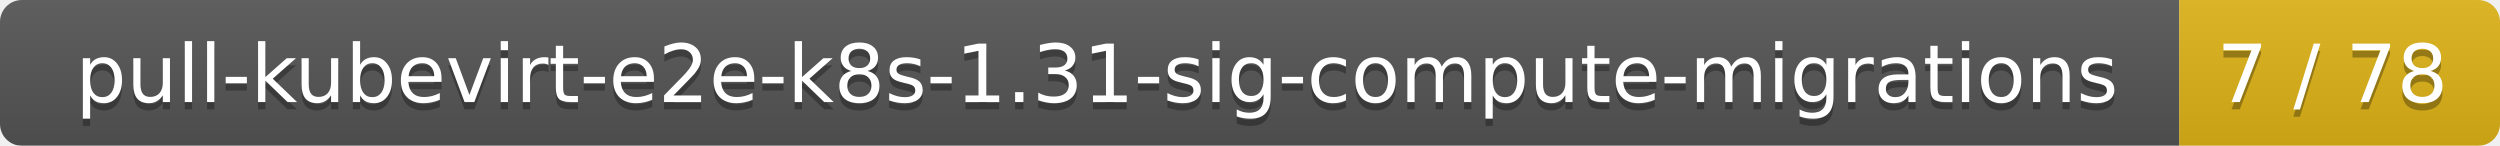
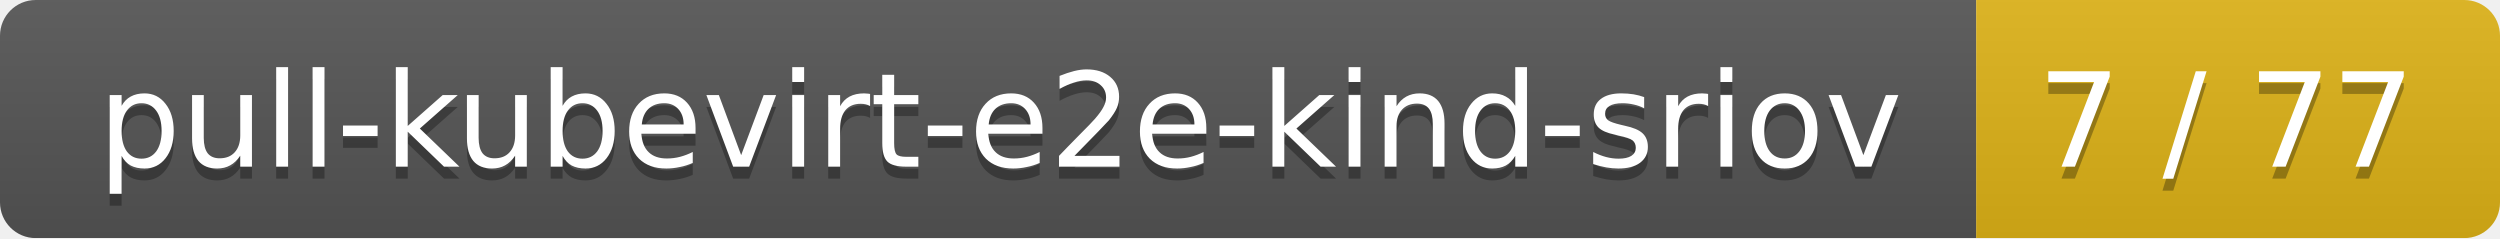
- <svg xmlns="http://www.w3.org/2000/svg" width="343" height="20">
+ <svg xmlns="http://www.w3.org/2000/svg" width="210" height="20">
  <linearGradient id="smooth" x2="0" y2="100%">
    <stop offset="0" stop-color="#bbb" stop-opacity=".1" />
    <stop offset="1" stop-opacity=".1" />
  </linearGradient>
  <mask id="round">
-     <rect width="343" height="20" rx="3" fill="#fff" />
+     <rect width="210" height="20" rx="3" fill="#fff" />
  </mask>
  <g mask="url(#round)">
-     <rect width="299" height="20" fill="#555" />
-     <rect x="299" width="44" height="20" fill="#dfb317" />
-     <rect width="343" height="20" fill="url(#smooth)" />
+     <rect width="166" height="20" fill="#555" />
+     <rect x="166" width="44" height="20" fill="#dfb317" />
+     <rect width="210" height="20" fill="url(#smooth)" />
  </g>
  <g fill="#fff" text-anchor="middle" font-family="DejaVu Sans,Verdana,Geneva,sans-serif" font-size="11">
-     <text x="150.5" y="15" fill="#010101" fill-opacity=".3">pull-kubevirt-e2e-k8s-1.31-sig-compute-migrations</text>
-     <text x="150.5" y="14">pull-kubevirt-e2e-k8s-1.31-sig-compute-migrations</text>
-     <text x="320" y="15" fill="#010101" fill-opacity=".3">7 / 78</text>
-     <text x="320" y="14">7 / 78</text>
+     <text x="84" y="15" fill="#010101" fill-opacity=".3">pull-kubevirt-e2e-kind-sriov</text>
+     <text x="84" y="14">pull-kubevirt-e2e-kind-sriov</text>
+     <text x="187" y="15" fill="#010101" fill-opacity=".3">7 / 77</text>
+     <text x="187" y="14">7 / 77</text>
  </g>
</svg>
